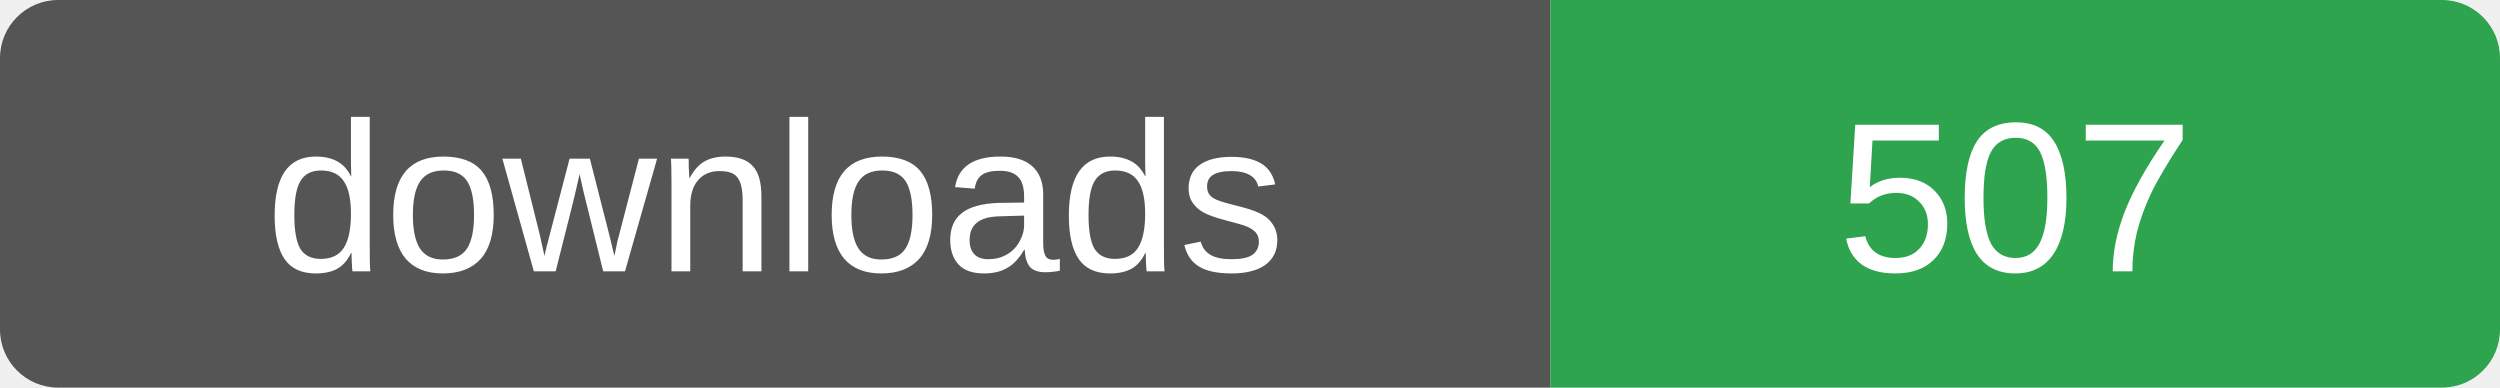
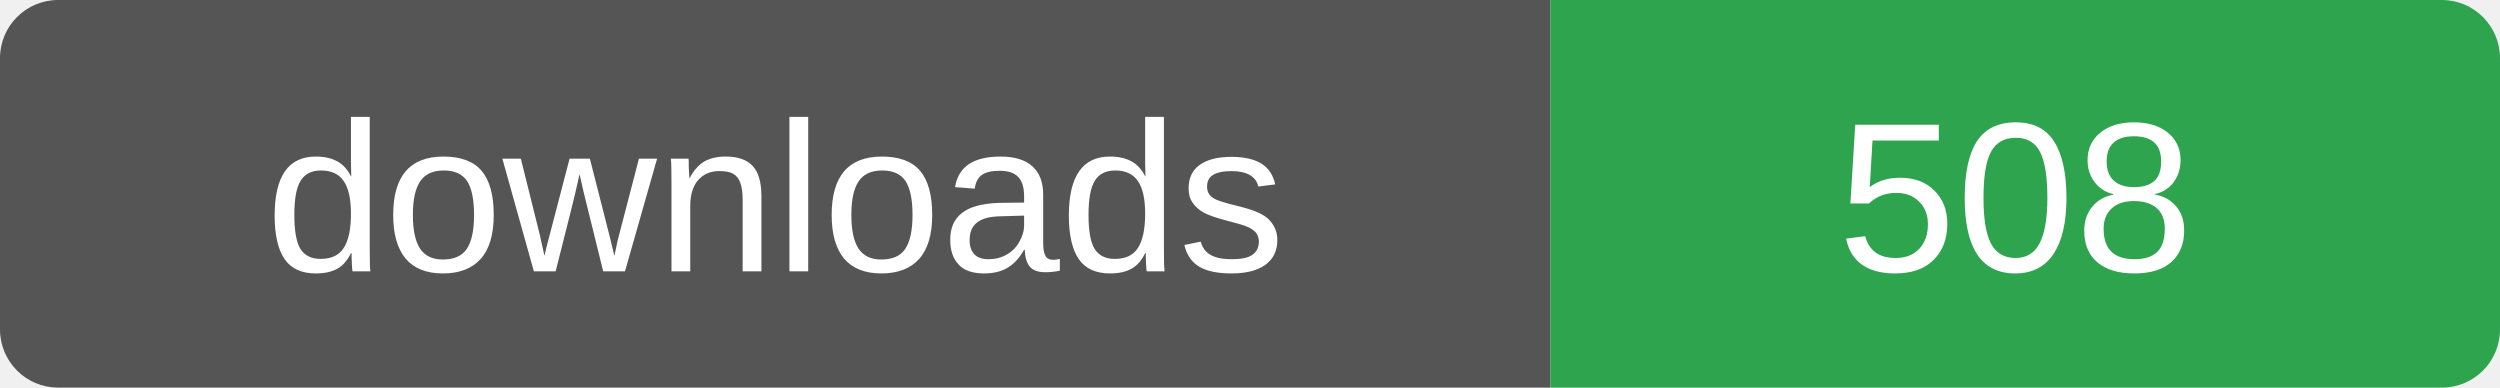
- <svg xmlns="http://www.w3.org/2000/svg" width="129" height="20" role="img" aria-label="downloads: 507">
+ <svg xmlns="http://www.w3.org/2000/svg" width="129" height="20" role="img" aria-label="downloads: 508">
  <clipPath id="r">
    <rect width="129" height="20" rx="3" />
  </clipPath>
  <g clip-path="url(#r)">
    <rect width="80" height="20" fill="#555" />
    <rect x="80" width="49" height="20" fill="#2ea44f" />
  </g>
  <g fill="#fff" font-family="Verdana,Arial,sans-serif" font-size="11" text-anchor="middle">
    <text x="40" y="14">downloads</text>
-     <text x="104" y="14">507</text>
+     <text x="104" y="14">508</text>
  </g>
</svg>
